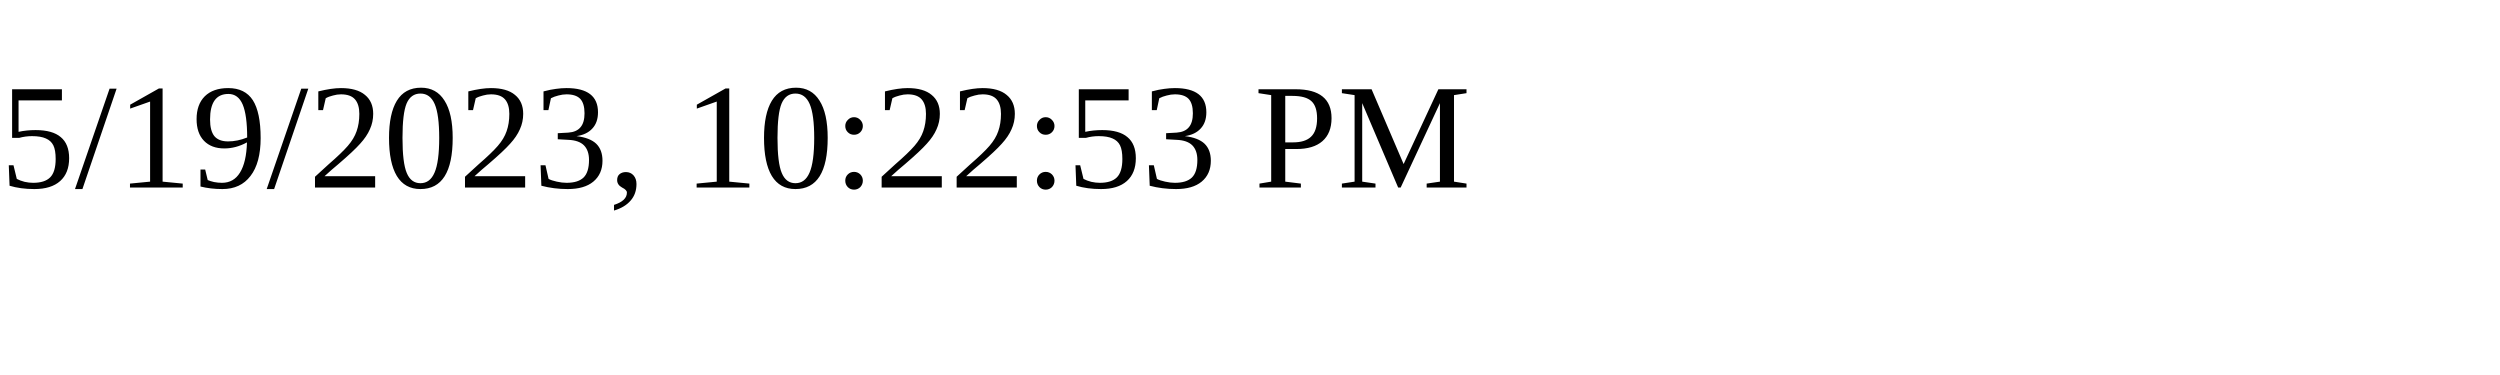
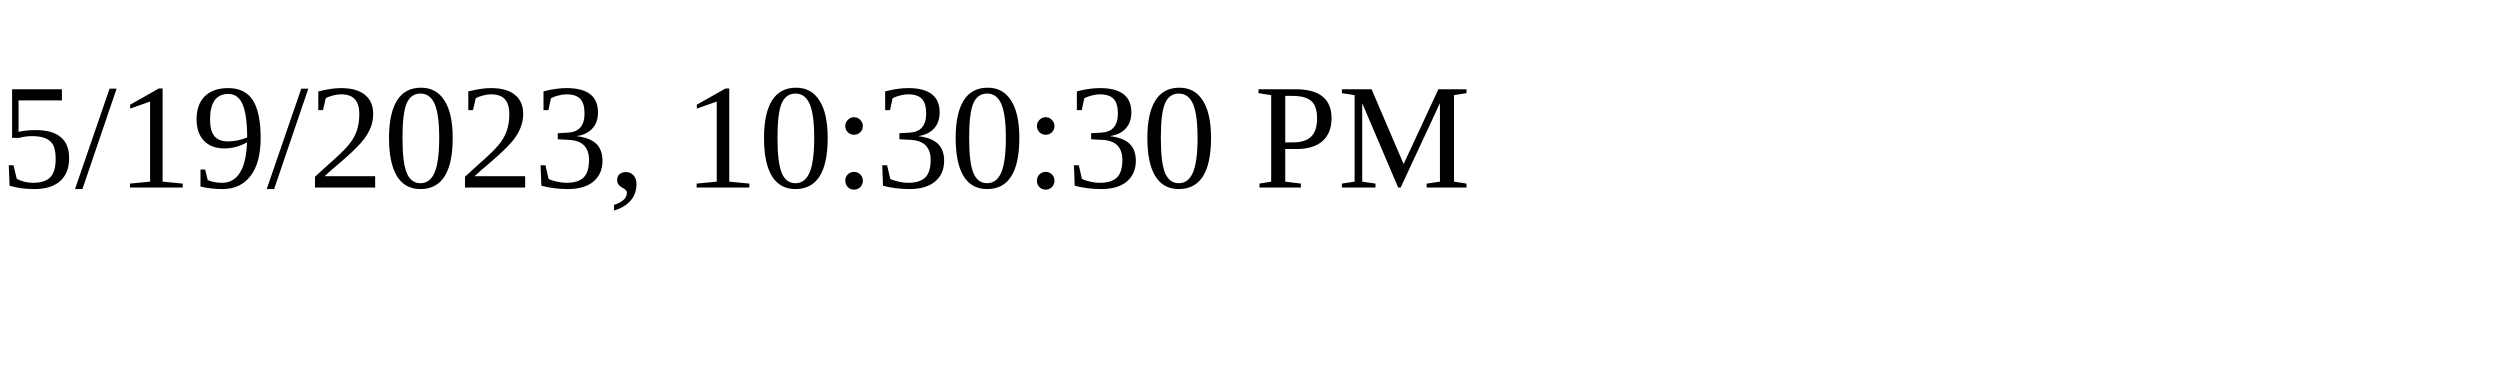
<svg xmlns="http://www.w3.org/2000/svg" height="30" width="200">
-   <text x="0" y="15">5/19/2023, 10:22:53 PM</text>
+   <text x="0" y="15">5/19/2023, 10:30:30 PM</text>
</svg>
